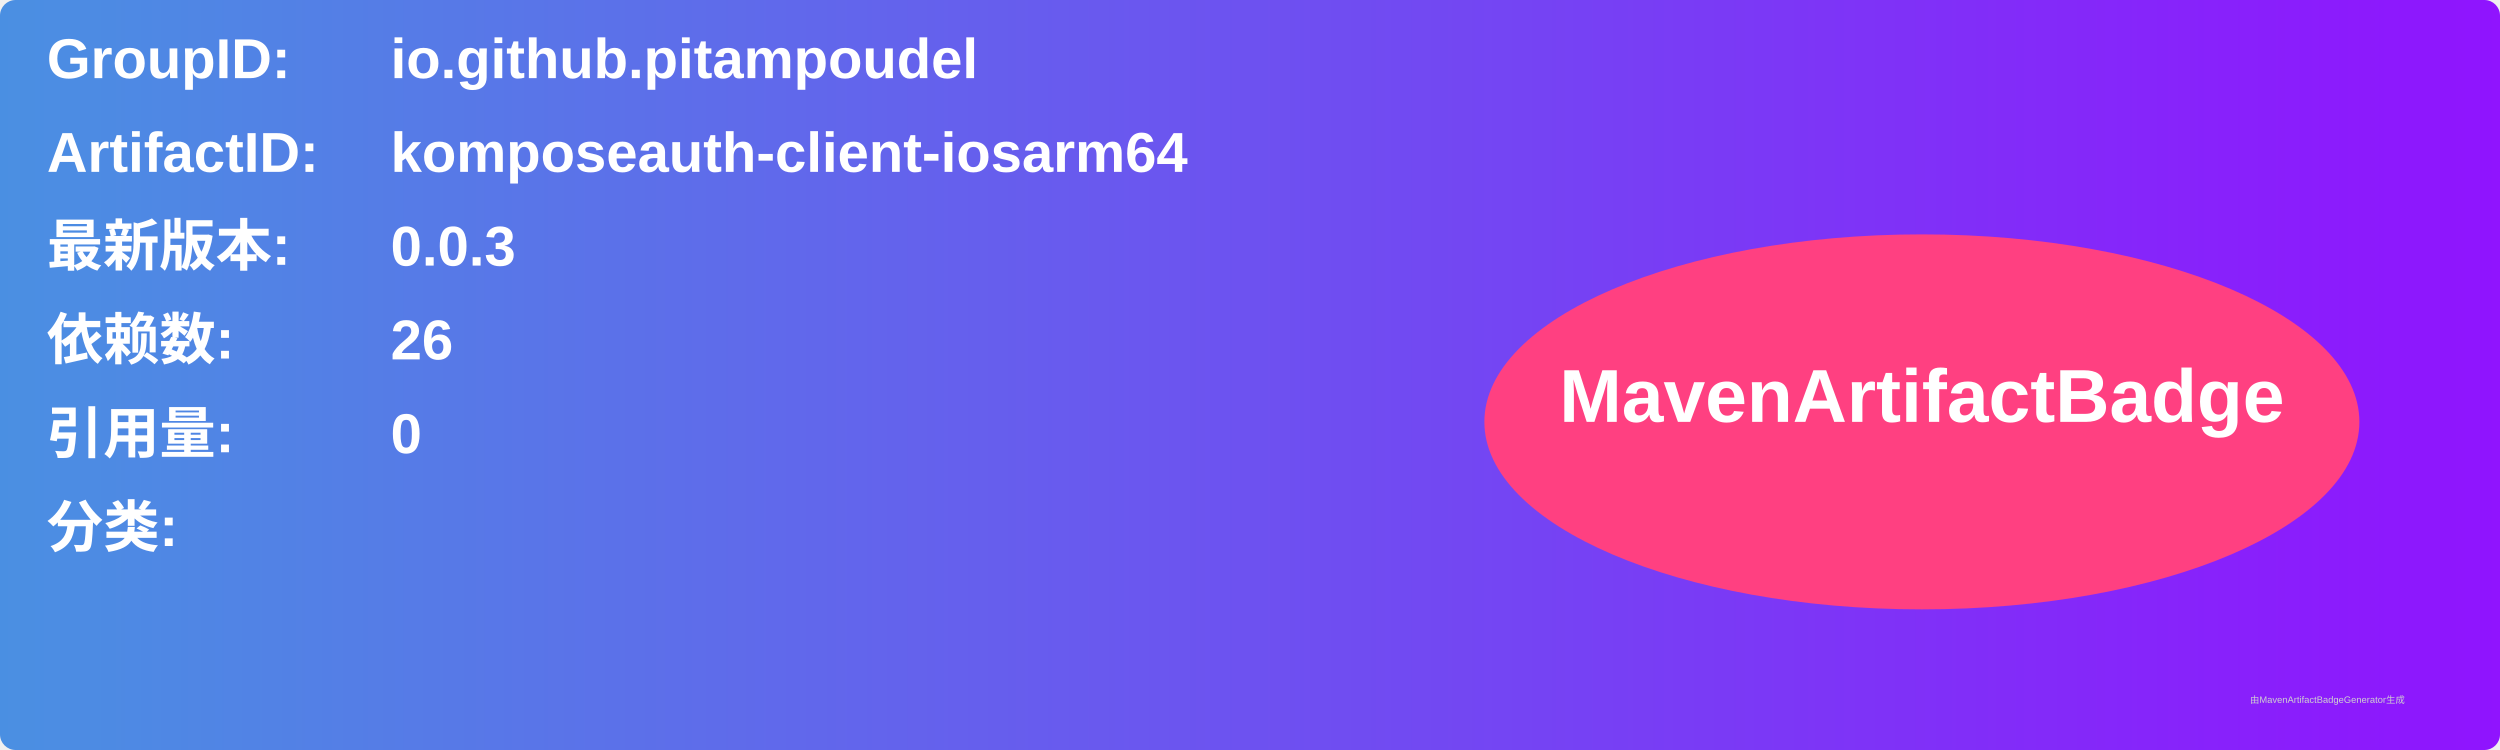
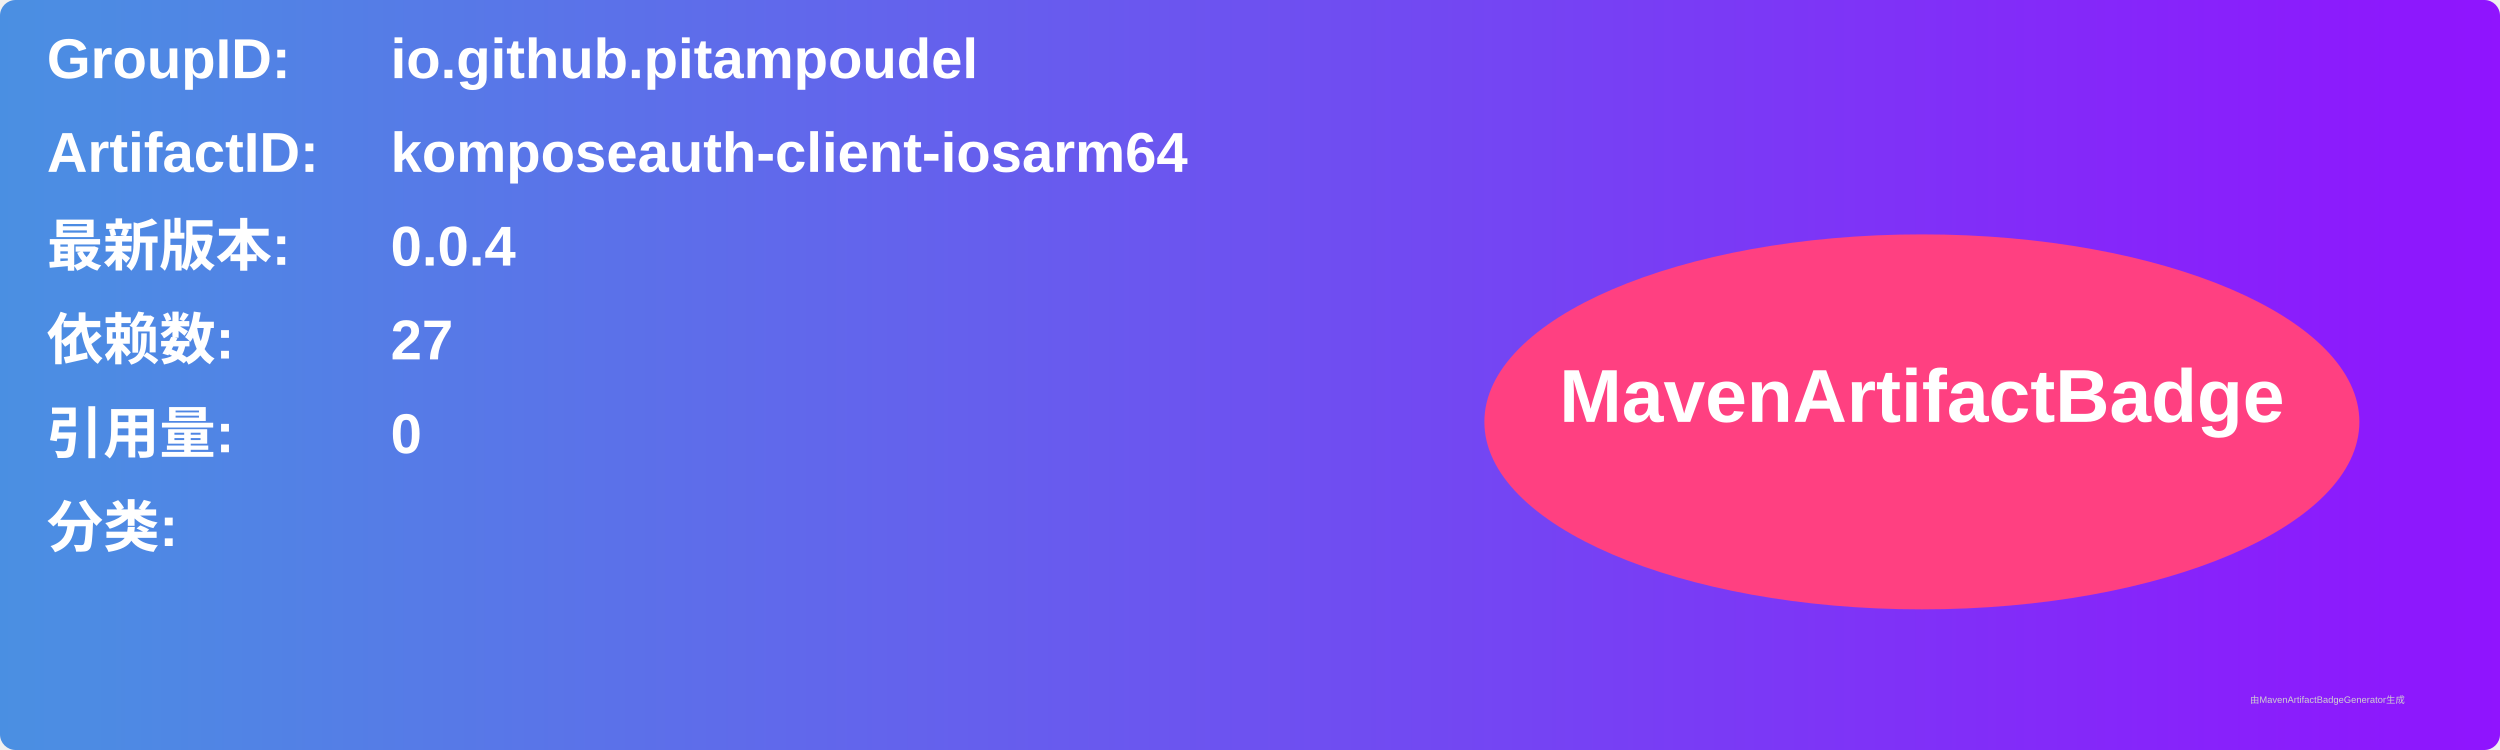
<svg xmlns="http://www.w3.org/2000/svg" width="800" height="240" viewBox="0 0 800 240">
  <linearGradient id="grad" x1="0%" y1="0%" x2="100%" y2="0%">
    <stop offset="0%" stop-color="#4a90e2" />
    <stop offset="100%" stop-color="#9013fe" />
  </linearGradient>
  <rect width="100%" height="100%" rx="5" ry="5" fill="url(#grad)" />
  <g transform="translate(15, 15)">
    <text x="0" y="10" font-family="Arial" font-size="18" fill="white" font-weight="bold" width="260">GroupID:</text>
    <text x="110" y="10" font-family="Arial" font-size="18" fill="white" font-weight="bold" width="460">io.github.pitampoudel</text>
    <text x="0" y="40" font-family="Arial" font-size="18" fill="white" font-weight="bold" width="260">ArtifactID:</text>
    <text x="110" y="40" font-family="Arial" font-size="18" fill="white" font-weight="bold" width="460">komposeauth-client-iosarm64</text>
    <text x="0" y="70" font-family="Arial" font-size="18" fill="white" font-weight="bold">最新版本:</text>
    <text x="110" y="70" font-family="Arial" font-size="18" fill="white" font-weight="bold">
-       <tspan font-weight="bold">0.0.3</tspan>
+       <tspan font-weight="bold">0.0.4</tspan>
    </text>
    <text x="0" y="100" font-family="Arial" font-size="18" fill="white" font-weight="bold">依赖数: </text>
    <text x="110" y="100" font-family="Arial" font-size="18" fill="white">
-       <tspan font-weight="bold">26</tspan>
+       <tspan font-weight="bold">27</tspan>
    </text>
    <text x="0" y="130" font-family="Arial" font-size="18" fill="white" font-weight="bold">引用量: </text>
    <text x="110" y="130" font-family="Arial" font-size="18" fill="white">
      <tspan font-weight="bold">0</tspan>
    </text>
    <text x="0" y="160" font-family="Arial" font-size="18" fill="white" font-weight="bold">分类:</text>
    <text x="10" y="190" font-family="Arial" font-size="10" fill="white">
      <tspan font-weight="bold" />
    </text>
    <ellipse cx="600" cy="120" rx="140" ry="60" fill="#ff4081" />
    <text x="600" y="120" text-anchor="middle" font-family="Arial" font-size="24" fill="white" font-weight="bold">MavenArtifactBadge</text>
  </g>
  <text x="720" y="225" font-family="Arial" font-size="3" fill="#d0d0d0">由MavenArtifactBadgeGenerator生成</text>
</svg>
